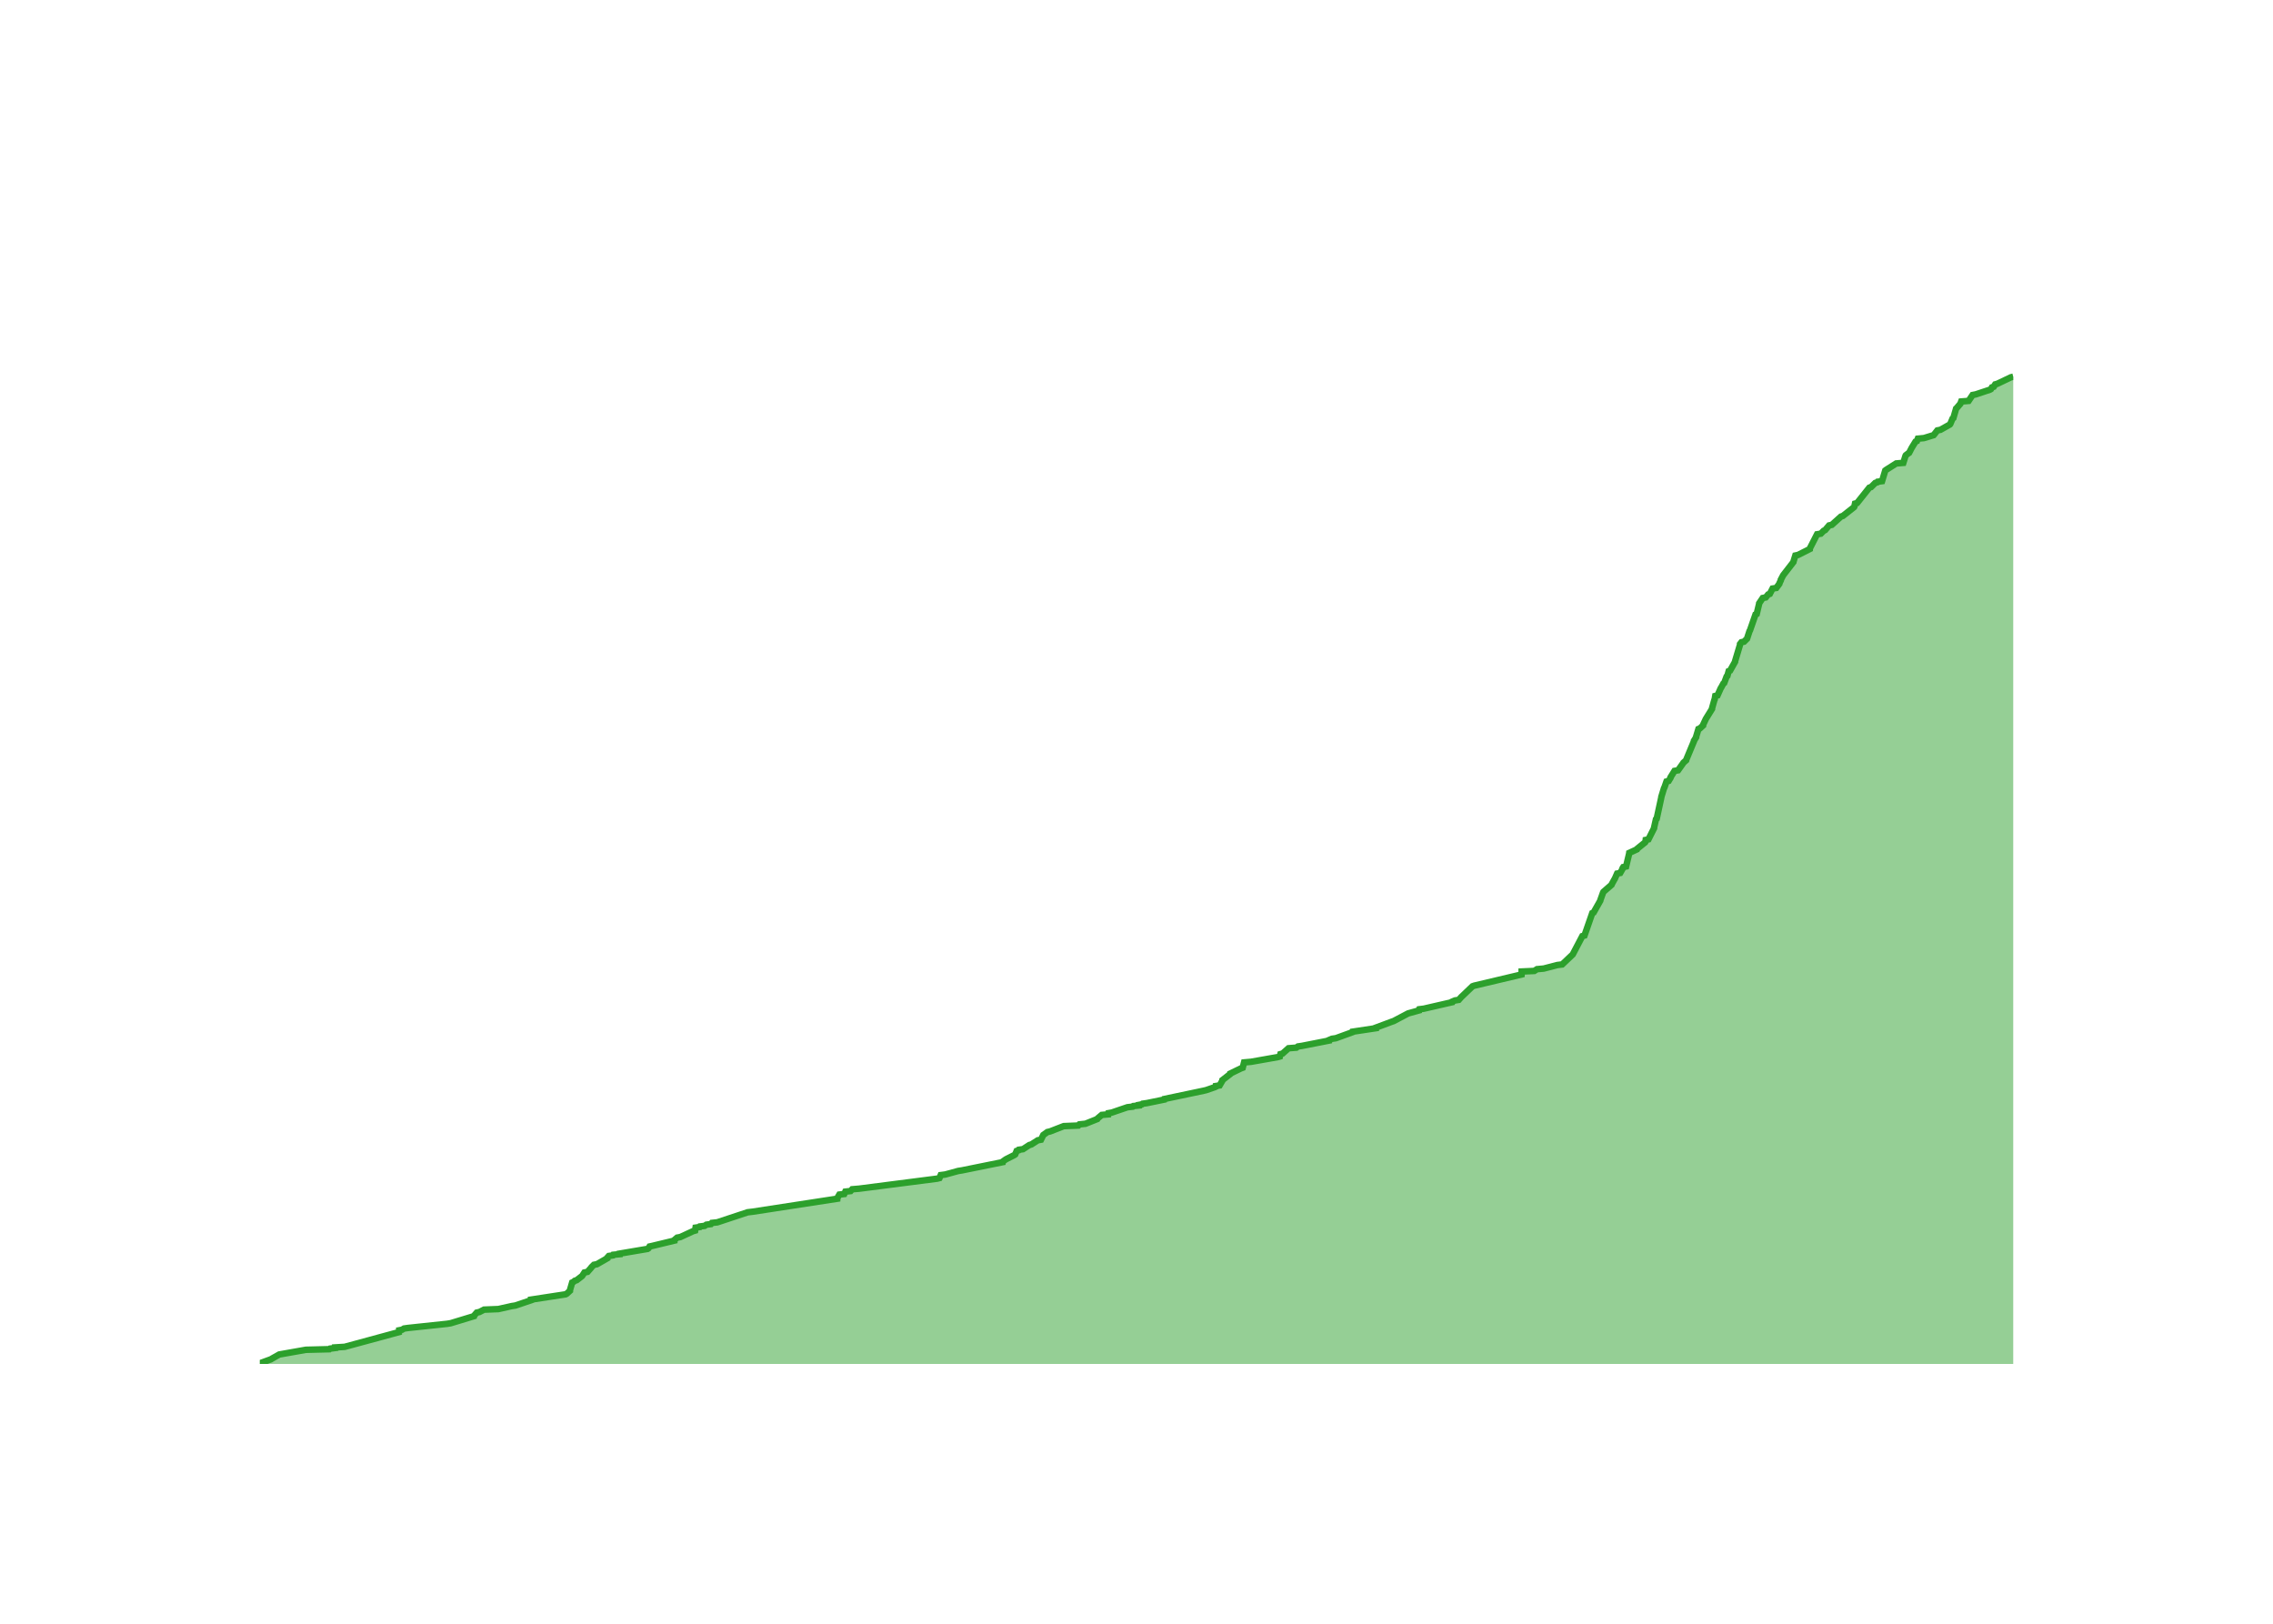
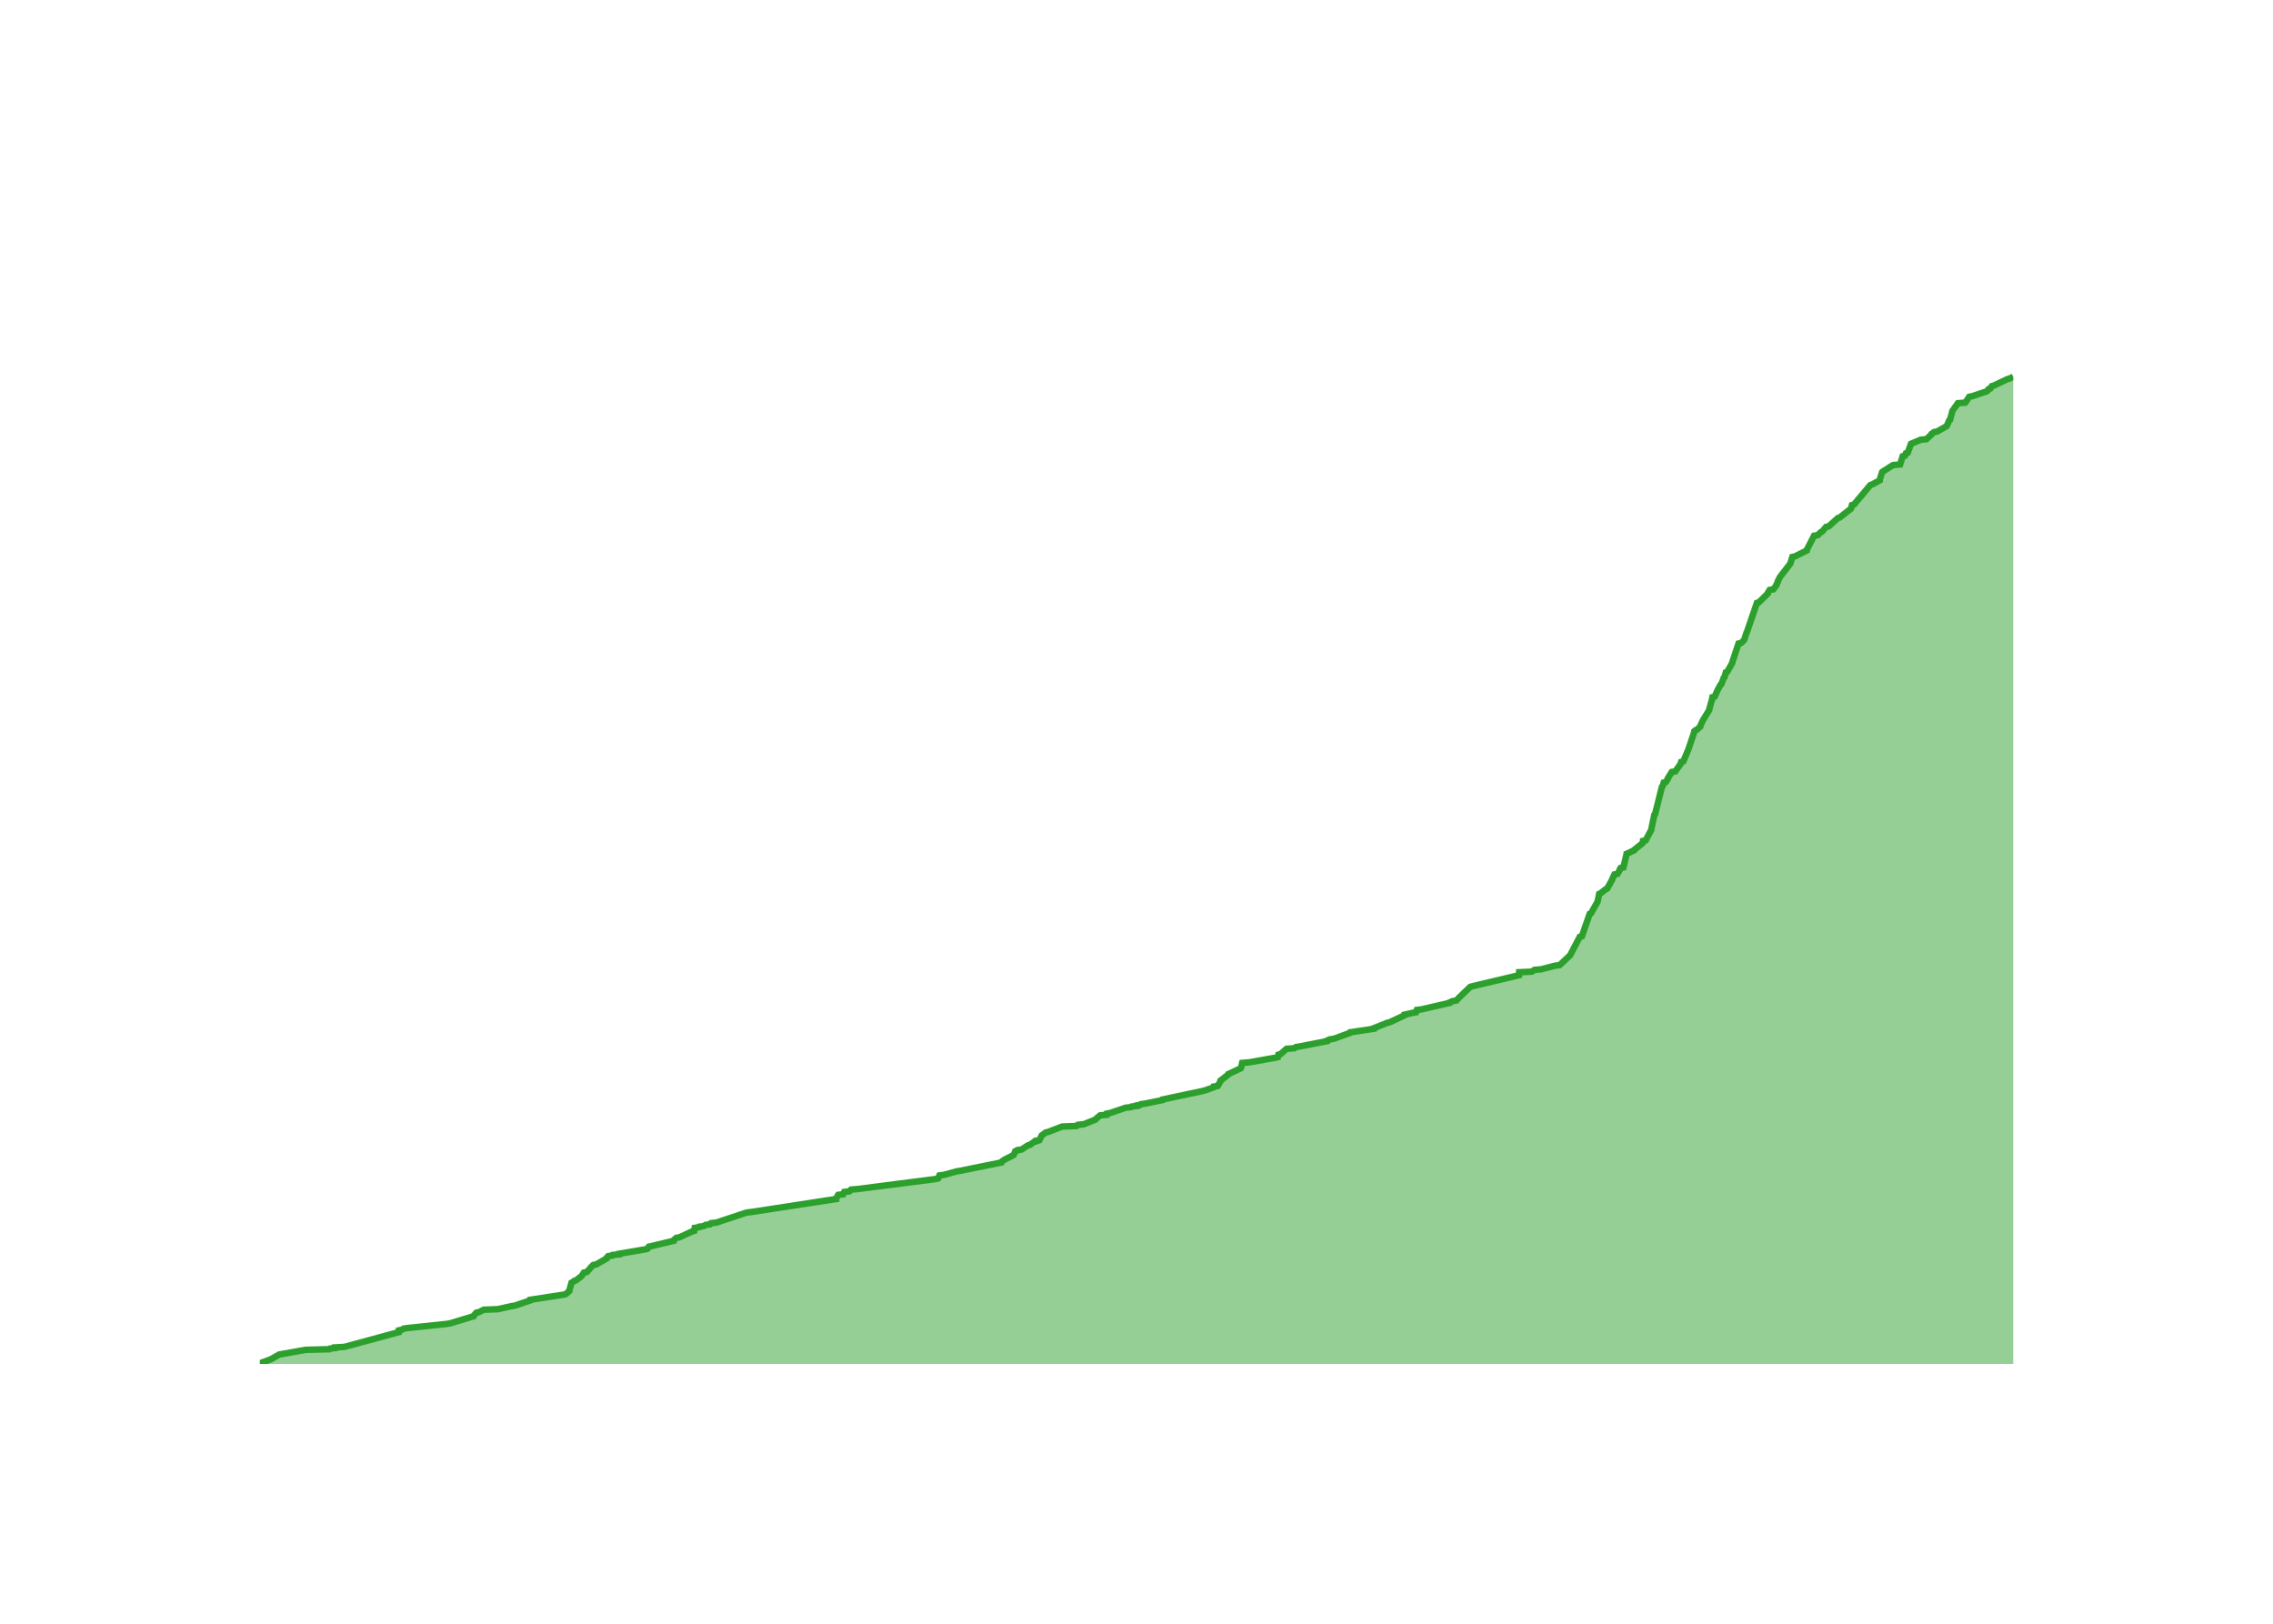
<svg xmlns="http://www.w3.org/2000/svg" class="main-svg" width="700" height="500" style="" viewBox="0 0 700 500">
  <rect x="0" y="0" width="700" height="500" style="fill: rgb(0, 0, 0); fill-opacity: 0;" />
-   <defs id="defs-2e8d99">
+   <defs id="defs-0e100d">
    <g class="clips">
-       <clipPath id="clip2e8d99xyplot" class="plotclip">
+       <clipPath id="clip0e100dxyplot" class="plotclip">
        <rect width="540" height="320" />
      </clipPath>
-       <clipPath class="axesclip" id="clip2e8d99x">
+       <clipPath class="axesclip" id="clip0e100dx">
        <rect x="80" y="0" width="540" height="500" />
      </clipPath>
-       <clipPath class="axesclip" id="clip2e8d99y">
+       <clipPath class="axesclip" id="clip0e100dy">
        <rect x="0" y="100" width="700" height="320" />
      </clipPath>
-       <clipPath class="axesclip" id="clip2e8d99xy">
+       <clipPath class="axesclip" id="clip0e100dxy">
        <rect x="80" y="100" width="540" height="320" />
      </clipPath>
    </g>
    <g class="gradients" />
    <g class="patterns" />
  </defs>
  <g class="bglayer">
    <rect class="bg" x="80" y="100" width="540" height="320" style="fill: rgb(0, 0, 0); fill-opacity: 0; stroke-width: 0;" />
  </g>
  <g class="layer-below">
    <g class="imagelayer" />
    <g class="shapelayer" />
  </g>
  <g class="cartesianlayer">
    <g class="subplot xy">
      <g class="layer-subplot">
        <g class="shapelayer" />
        <g class="imagelayer" />
      </g>
      <g class="minor-gridlayer">
        <g class="x" />
        <g class="y" />
      </g>
      <g class="gridlayer">
        <g class="x">
-           <path class="xgrid crisp" transform="translate(96.62,0)" d="M0,100v320" style="stroke: rgb(255, 255, 255); stroke-opacity: 1; stroke-width: 1px;" />
-           <path class="xgrid crisp" transform="translate(198.41,0)" d="M0,100v320" style="stroke: rgb(255, 255, 255); stroke-opacity: 1; stroke-width: 1px;" />
-           <path class="xgrid crisp" transform="translate(300.05,0)" d="M0,100v320" style="stroke: rgb(255, 255, 255); stroke-opacity: 1; stroke-width: 1px;" />
-           <path class="xgrid crisp" transform="translate(401.84,0)" d="M0,100v320" style="stroke: rgb(255, 255, 255); stroke-opacity: 1; stroke-width: 1px;" />
-           <path class="xgrid crisp" transform="translate(503.48,0)" d="M0,100v320" style="stroke: rgb(255, 255, 255); stroke-opacity: 1; stroke-width: 1px;" />
-           <path class="xgrid crisp" transform="translate(605.27,0)" d="M0,100v320" style="stroke: rgb(255, 255, 255); stroke-opacity: 1; stroke-width: 1px;" />
+           <path class="xgrid crisp" transform="translate(96.59,0)" d="M0,100v320" style="stroke: rgb(255, 255, 255); stroke-opacity: 1; stroke-width: 1px;" />
+           <path class="xgrid crisp" transform="translate(198.18,0)" d="M0,100v320" style="stroke: rgb(255, 255, 255); stroke-opacity: 1; stroke-width: 1px;" />
+           <path class="xgrid crisp" transform="translate(299.63,0)" d="M0,100v320" style="stroke: rgb(255, 255, 255); stroke-opacity: 1; stroke-width: 1px;" />
+           <path class="xgrid crisp" transform="translate(401.21,0)" d="M0,100v320" style="stroke: rgb(255, 255, 255); stroke-opacity: 1; stroke-width: 1px;" />
+           <path class="xgrid crisp" transform="translate(502.66,0)" d="M0,100v320" style="stroke: rgb(255, 255, 255); stroke-opacity: 1; stroke-width: 1px;" />
+           <path class="xgrid crisp" transform="translate(604.25,0)" d="M0,100v320" style="stroke: rgb(255, 255, 255); stroke-opacity: 1; stroke-width: 1px;" />
        </g>
        <g class="y">
-           <path class="ygrid crisp" transform="translate(0,383.66)" d="M80,0h540" style="stroke: rgb(255, 255, 255); stroke-opacity: 1; stroke-width: 1px;" />
-           <path class="ygrid crisp" transform="translate(0,347.32)" d="M80,0h540" style="stroke: rgb(255, 255, 255); stroke-opacity: 1; stroke-width: 1px;" />
-           <path class="ygrid crisp" transform="translate(0,310.97)" d="M80,0h540" style="stroke: rgb(255, 255, 255); stroke-opacity: 1; stroke-width: 1px;" />
-           <path class="ygrid crisp" transform="translate(0,274.63)" d="M80,0h540" style="stroke: rgb(255, 255, 255); stroke-opacity: 1; stroke-width: 1px;" />
-           <path class="ygrid crisp" transform="translate(0,238.29)" d="M80,0h540" style="stroke: rgb(255, 255, 255); stroke-opacity: 1; stroke-width: 1px;" />
-           <path class="ygrid crisp" transform="translate(0,201.95)" d="M80,0h540" style="stroke: rgb(255, 255, 255); stroke-opacity: 1; stroke-width: 1px;" />
-           <path class="ygrid crisp" transform="translate(0,165.61)" d="M80,0h540" style="stroke: rgb(255, 255, 255); stroke-opacity: 1; stroke-width: 1px;" />
-           <path class="ygrid crisp" transform="translate(0,129.26)" d="M80,0h540" style="stroke: rgb(255, 255, 255); stroke-opacity: 1; stroke-width: 1px;" />
+           <path class="ygrid crisp" transform="translate(0,383.72)" d="M80,0h540" style="stroke: rgb(255, 255, 255); stroke-opacity: 1; stroke-width: 1px;" />
+           <path class="ygrid crisp" transform="translate(0,347.45)" d="M80,0h540" style="stroke: rgb(255, 255, 255); stroke-opacity: 1; stroke-width: 1px;" />
+           <path class="ygrid crisp" transform="translate(0,311.17)" d="M80,0h540" style="stroke: rgb(255, 255, 255); stroke-opacity: 1; stroke-width: 1px;" />
+           <path class="ygrid crisp" transform="translate(0,274.89)" d="M80,0h540" style="stroke: rgb(255, 255, 255); stroke-opacity: 1; stroke-width: 1px;" />
+           <path class="ygrid crisp" transform="translate(0,238.62)" d="M80,0h540" style="stroke: rgb(255, 255, 255); stroke-opacity: 1; stroke-width: 1px;" />
+           <path class="ygrid crisp" transform="translate(0,202.34)" d="M80,0h540" style="stroke: rgb(255, 255, 255); stroke-opacity: 1; stroke-width: 1px;" />
+           <path class="ygrid crisp" transform="translate(0,166.06)" d="M80,0h540" style="stroke: rgb(255, 255, 255); stroke-opacity: 1; stroke-width: 1px;" />
+           <path class="ygrid crisp" transform="translate(0,129.79)" d="M80,0h540" style="stroke: rgb(255, 255, 255); stroke-opacity: 1; stroke-width: 1px;" />
        </g>
      </g>
      <g class="zerolinelayer">
        <path class="yzl zl crisp" transform="translate(0,420)" d="M80,0h540" style="stroke: rgb(255, 255, 255); stroke-opacity: 1; stroke-width: 2px;" />
      </g>
      <g class="layer-between">
        <g class="shapelayer" />
        <g class="imagelayer" />
      </g>
      <path class="xlines-below" />
      <path class="ylines-below" />
      <g class="overlines-below" />
      <g class="xaxislayer-below" />
      <g class="yaxislayer-below" />
      <g class="overaxes-below" />
      <g class="overplot">
-         <g class="xy" transform="translate(80,100)" clip-path="url(#clip2e8d99xyplot)">
+         <g class="xy" transform="translate(80,100)" clip-path="url(#clip0e100dxyplot)">
          <g class="scatterlayer mlayer">
-             <g class="trace scatter trace769dba" style="stroke-miterlimit: 2;">
+             <g class="trace scatter tracec4b705" style="stroke-miterlimit: 2;">
              <g class="fills">
                <g>
-                   <path class="js-fill" d="M540,320L0,320L0,319.82L3.47,318.55L3.75,318.36L5.69,317.27L6,317.09L14.2,315.64L21.44,315.46L21.64,315.28L23.22,315.09L23.22,314.91L26.15,314.73L42.88,310.19L42.9,310.01L42.92,309.64L43.84,309.46L44.41,309.1L45.65,308.92L57.71,307.64L58.8,307.46L65.98,305.28L66.03,305.1L66.82,304.19L67.65,304.01L69.06,303.28L73.49,303.1L77.54,302.19L78.72,302.01L83.54,300.38L83.54,300.19L94.18,298.56L94.52,298.38L95.52,297.47L95.52,297.29L96.21,294.92L96.6,294.74L97.03,294.38L97.61,294.2L99.25,292.93L99.39,292.74L99.98,291.84L100.93,291.65L102.05,290.38L102.16,290.2L102.9,289.47L103.84,289.29L107.01,287.47L107.01,287.29L107.5,286.75L108.75,286.57L108.87,286.38L110.83,286.2L110.84,286.02L111.93,285.84L119.44,284.57L119.72,284.38L120.04,283.84L120.85,283.66L127.67,282.02L127.67,281.84L128.53,281.11L129.5,280.93L133.42,279.12L134.07,278.93L134.21,278.03L135.47,277.84L135.58,277.66L137,277.48L137.53,277.12L138.94,276.93L139.24,276.57L140.91,276.39L150.24,273.3L151.79,273.12L177.84,269.12L177.85,268.94L178.49,267.85L180,267.67L180.33,266.94L181.95,266.76L182.44,266.21L184.6,266.03L208.62,262.94L209.32,262.76L209.71,261.85L211.09,261.67L215.08,260.58L216.23,260.4L228.79,257.86L228.82,257.67L229.58,257.13L229.86,256.95L232.39,255.67L232.64,255.49L233.1,254.4L233.68,254.22L233.79,254.04L235.05,253.86L237,252.59L237.64,252.4L239.61,251.13L240.58,250.95L241.29,249.5L241.55,249.32L242.56,248.59L243.37,248.41L247.59,246.77L252.08,246.59L252.42,246.23L254.28,246.04L257.91,244.59L258.01,244.41L259.3,243.32L261.32,243.14L261.39,242.77L262.4,242.59L267.18,240.96L268.83,240.77L269.02,240.59L270.74,240.41L270.74,240.23L271.68,240.05L271.87,239.87L273.21,239.68L278.54,238.59L278.6,238.41L290.66,235.87L291.43,235.69L294.08,234.78L294.46,234.6L294.47,234.41L295.6,234.23L296.44,232.78L296.46,232.6L298.8,230.78L298.84,230.6L302.23,228.96L302.71,228.78L303.13,227.15L305.28,226.96L313.51,225.51L314.15,225.33L314.32,224.6L314.98,224.42L316.82,222.79L319.24,222.6L319.72,222.24L320.94,222.06L329.31,220.42L329.33,220.24L330.16,219.88L331.39,219.7L336.4,217.88L336.48,217.7L343.73,216.61L343.74,216.43L348.63,214.61L349.17,214.43L353.3,212.25L353.66,212.06L356.92,211.16L356.92,210.97L357.03,210.79L358.47,210.61L367.19,208.61L367.24,208.43L368.08,208.07L369.24,207.89L370.05,206.98L370.26,206.79L373.48,203.71L374,203.52L388.59,200.07L388.6,199.89L388.61,199.16L392.5,198.98L393.34,198.44L395.41,198.25L399.62,197.16L401.09,196.98L404.35,193.89L404.44,193.71L407.3,188.26L407.96,188.08L410.36,181.17L410.77,180.99L412.82,177.36L412.85,177.18L413.7,174.81L413.8,174.63L416.3,172.45L416.36,172.27L417.16,170.82L417.29,170.63L418.01,169L418.95,168.82L419.68,167.55L419.69,167.36L419.91,167L420.77,166.82L421.73,162.82L421.75,162.64L424.1,161.55L424.18,161.37L426.65,159.37L426.75,159.19L426.82,158.64L427.66,158.46L429.4,155.01L429.4,154.83L429.98,152.28L430.2,152.1L431.62,145.56L431.63,145.38L432.47,142.65L432.59,142.47L433.22,140.65L433.88,140.47L434.44,139.56L434.45,139.38L435.69,137.38L436.78,137.2L438.33,135.02L438.44,134.84L439.27,134.11L439.31,133.93L441.65,128.3L441.67,128.11L442.35,127.02L442.35,126.84L443.06,124.48L443.51,124.3L444.48,123.39L444.48,123.21L445.33,121.39L445.44,121.21L447.24,118.3L447.24,118.12L447.95,115.58L448.05,115.4L448.24,114.3L448.94,114.12L449.91,111.94L450.04,111.76L450.73,110.49L450.99,110.31L451.74,108.31L451.97,108.13L452.37,106.67L452.81,106.49L454.34,103.77L454.35,103.58L455.87,98.5L455.87,98.31L456.29,97.77L457.1,97.59L458.02,96.68L458.08,96.5L458.79,94.32L458.92,94.14L460.63,89.23L461,89.05L461.74,85.96L461.76,85.78L462.86,84.14L463.79,83.96L464.53,83.05L465.04,82.87L465.89,81.23L467.03,81.05L467.97,79.78L468,79.6L468.43,78.69L468.43,78.51L469.1,77.24L469.22,77.05L472.31,73.06L472.34,72.88L472.9,71.06L473.74,70.88L477.35,69.06L477.36,68.88L479.59,64.52L480.74,64.33L481.63,63.43L482.06,63.24L483.3,61.79L484.13,61.61L486.95,59.07L487.53,58.88L490.98,56.16L491.08,55.98L491.28,55.07L491.92,54.89L495.69,50.16L496.23,49.98L497.51,48.71L498.11,48.53L498.26,48.34L499.6,48.16L500.59,44.89L500.82,44.71L503.96,42.71L506.15,42.53L506.83,40.35L506.94,40.17L507.66,39.62L507.94,39.44L508.69,37.99L508.79,37.81L509.91,35.99L510.34,35.81L510.62,35.08L512.5,34.9L515.49,33.99L515.64,33.81L516.63,32.54L517.59,32.35L520.48,30.72L520.62,30.54L521.31,28.9L521.57,28.72L522.41,25.81L522.61,25.63L523.53,24.54L523.71,24.36L523.98,23.63L526.25,23.45L527.49,21.63L528.43,21.45L532.81,20L533.13,19.82L533.45,19.27L534,19.09L534.45,18.36L535.09,18.18L539.28,16.18L540,16" style="fill: rgb(44, 160, 44); fill-opacity: 0.5; stroke-width: 0;" />
+                   <path class="js-fill" d="M540,320L0,320L0,319.82L3.46,318.55L3.75,318.37L5.68,317.28L5.98,317.1L14.17,315.65L21.4,315.47L21.59,315.28L23.17,315.1L23.17,314.92L26.1,314.74L42.8,310.21L42.81,310.02L42.84,309.66L43.76,309.48L44.32,309.12L45.56,308.94L57.6,307.67L58.69,307.48L65.85,305.31L65.9,305.13L66.69,304.22L67.52,304.04L68.93,303.31L73.35,303.13L77.39,302.22L78.56,302.04L83.37,300.41L83.38,300.23L93.99,298.6L94.33,298.42L95.34,297.51L95.34,297.33L96.02,294.97L96.41,294.79L96.84,294.42L97.42,294.24L99.06,292.97L99.2,292.79L99.78,291.89L100.73,291.7L101.85,290.43L101.96,290.25L102.7,289.53L103.64,289.35L106.8,287.53L106.8,287.35L107.29,286.81L108.54,286.63L108.66,286.44L110.61,286.26L110.62,286.08L111.71,285.9L119.2,284.63L119.49,284.45L119.8,283.9L120.62,283.72L127.42,282.09L127.42,281.91L128.28,281.18L129.25,281L133.16,279.19L133.81,279.01L133.95,278.1L135.21,277.92L135.32,277.74L136.73,277.56L137.26,277.19L138.67,277.01L138.97,276.65L140.63,276.47L149.94,273.38L151.49,273.2L177.5,269.21L177.5,269.03L178.14,267.94L179.65,267.76L179.98,267.04L181.6,266.85L182.09,266.31L184.24,266.13L208.21,263.05L208.91,262.86L209.3,261.96L210.68,261.78L214.66,260.69L215.81,260.51L228.34,257.97L228.38,257.79L229.13,257.24L229.41,257.06L231.94,255.79L232.19,255.61L232.65,254.52L233.22,254.34L233.33,254.16L234.59,253.98L236.54,252.71L237.18,252.53L238.45,251.62L239.14,251.44L239.14,251.26L240.11,251.07L240.82,249.62L241.08,249.44L242.08,248.72L242.9,248.53L247.11,246.9L251.58,246.72L251.93,246.36L253.78,246.18L257.41,244.73L257.51,244.54L258.8,243.46L260.82,243.27L260.88,242.91L261.89,242.73L266.66,241.1L268.31,240.92L268.5,240.74L270.21,240.55L270.21,240.37L271.15,240.19L271.34,240.01L272.68,239.83L278,238.74L278.06,238.56L290.1,236.02L290.86,235.84L293.5,234.93L293.89,234.75L293.9,234.57L295.02,234.39L295.87,232.94L295.88,232.75L298.21,230.94L298.26,230.76L302.12,228.95L302.21,228.76L302.54,227.31L304.69,227.13L312.9,225.68L313.54,225.5L313.71,224.77L314.36,224.59L316.21,222.96L318.61,222.78L319.1,222.42L320.32,222.23L328.67,220.6L328.69,220.42L329.51,220.06L330.75,219.88L335.75,218.06L335.83,217.88L343.06,216.79L343.07,216.61L347.15,214.98L347.95,214.8L352.61,212.62L352.61,212.44L355.04,211.89L356.08,211.71L356.34,210.99L357.78,210.81L366.47,208.81L366.52,208.63L367.36,208.27L368.52,208.09L369.33,207.18L369.54,207L372.76,203.91L373.28,203.73L387.83,200.29L387.84,200.11L387.85,199.38L391.74,199.2L392.57,198.65L394.64,198.47L398.84,197.38L400.31,197.2L403.57,194.12L403.65,193.94L406.5,188.5L407.16,188.32L409.56,181.42L409.97,181.24L412.02,177.61L412.05,177.43L412.49,175.26L412.89,175.07L414.53,173.8L414.96,173.62L416.48,170.9L416.49,170.72L417.19,169.27L418.13,169.09L418.87,167.82L418.87,167.64L419.1,167.27L419.95,167.09L420.91,163.1L420.93,162.92L423.28,161.83L423.35,161.65L425.82,159.66L425.92,159.47L425.99,158.93L426.82,158.75L428.56,155.48L428.56,155.3L429.46,150.95L429.69,150.77L431.82,142.24L432.04,142.06L432.37,140.97L433.04,140.79L433.6,139.89L433.61,139.7L434.84,137.71L435.93,137.53L437.48,135.35L437.58,135.17L437.73,134.63L438.42,134.44L439.78,131.18L439.88,131L441.78,125.37L441.79,125.19L442.2,124.83L442.64,124.65L443.61,123.74L443.61,123.56L444.46,121.75L444.57,121.57L446.36,118.66L446.37,118.48L447.08,115.94L447.17,115.76L447.37,114.67L448.07,114.49L449.04,112.32L449.16,112.13L449.85,110.86L450.11,110.68L450.86,108.69L451.09,108.51L451.49,107.05L451.93,106.87L453.46,104.15L453.47,103.97L455.4,98.17L456.21,97.99L457.13,97.08L457.19,96.9L457.9,94.72L458.02,94.54L461.07,85.65L461.67,85.47L464.43,82.75L464.43,82.57L464.99,81.66L466.12,81.48L467.06,80.21L467.08,80.03L467.52,79.12L467.52,78.94L468.18,77.67L468.31,77.49L471.39,73.5L471.42,73.32L471.98,71.5L472.82,71.32L476.42,69.51L476.43,69.33L478.66,64.97L479.81,64.79L480.69,63.89L481.12,63.7L482.36,62.25L483.18,62.07L486,59.53L486.58,59.35L490.03,56.63L490.12,56.45L490.33,55.54L490.96,55.36L495.99,49.37L496.54,49.19L498.88,47.92L498.88,47.74L499.62,45.38L499.85,45.2L502.98,43.21L505.16,43.03L505.96,40.49L506.67,40.31L506.96,39.58L507.52,39.4L508.5,36.68L508.92,36.5L511.5,35.41L513.26,35.23L514.84,33.78L514.88,33.59L515.62,33.05L516.59,32.87L519.46,31.24L519.6,31.05L520.29,29.42L520.56,29.24L521.28,26.52L521.4,26.34L522.96,24.16L525.23,23.98L526.47,22.17L527.4,21.99L531.77,20.53L532.09,20.35L532.41,19.81L532.96,19.63L533.41,18.9L534.05,18.72L538.23,16.73L538.95,16.54L540,16" style="fill: rgb(44, 160, 44); fill-opacity: 0.5; stroke-width: 0;" />
                </g>
              </g>
              <g class="errorbars" />
              <g class="lines">
-                 <path class="js-line" d="M0,319.82L3.47,318.55L3.75,318.36L5.69,317.27L6,317.09L14.2,315.64L21.44,315.46L21.64,315.28L23.22,315.09L23.22,314.91L26.15,314.73L42.88,310.19L42.9,310.01L42.92,309.64L43.84,309.46L44.41,309.1L45.65,308.92L57.71,307.64L58.8,307.46L65.98,305.28L66.03,305.1L66.82,304.19L67.65,304.01L69.06,303.28L73.49,303.1L77.54,302.19L78.72,302.01L83.54,300.38L83.54,300.19L94.18,298.56L94.52,298.38L95.52,297.47L95.52,297.29L96.21,294.92L96.6,294.74L97.03,294.38L97.61,294.2L99.25,292.93L99.39,292.74L99.98,291.84L100.93,291.65L102.05,290.38L102.16,290.2L102.9,289.47L103.84,289.29L107.01,287.47L107.01,287.29L107.5,286.75L108.75,286.57L108.87,286.38L110.83,286.2L110.84,286.02L111.93,285.84L119.44,284.57L119.72,284.38L120.04,283.84L120.85,283.66L127.67,282.02L127.67,281.84L128.53,281.11L129.5,280.93L133.42,279.12L134.07,278.93L134.21,278.03L135.47,277.84L135.58,277.66L137,277.48L137.53,277.12L138.94,276.93L139.24,276.57L140.91,276.39L150.24,273.3L151.79,273.12L177.84,269.12L177.85,268.94L178.49,267.85L180,267.67L180.33,266.94L181.95,266.76L182.44,266.21L184.6,266.03L208.62,262.94L209.32,262.76L209.71,261.85L211.09,261.67L215.08,260.58L216.23,260.4L228.79,257.86L228.82,257.67L229.58,257.13L229.86,256.95L232.39,255.67L232.64,255.49L233.1,254.4L233.68,254.22L233.79,254.04L235.05,253.86L237,252.59L237.64,252.4L239.61,251.13L240.58,250.95L241.29,249.5L241.55,249.32L242.56,248.59L243.37,248.41L247.59,246.77L252.08,246.59L252.42,246.23L254.28,246.04L257.91,244.59L258.01,244.41L259.3,243.32L261.32,243.14L261.39,242.77L262.4,242.59L267.18,240.96L268.83,240.77L269.02,240.59L270.74,240.41L270.74,240.23L271.68,240.05L271.87,239.87L273.21,239.68L278.54,238.59L278.6,238.41L290.66,235.87L291.43,235.69L294.08,234.78L294.46,234.6L294.47,234.41L295.6,234.23L296.44,232.78L296.46,232.6L298.8,230.78L298.84,230.6L302.23,228.96L302.71,228.78L303.13,227.15L305.28,226.96L313.51,225.51L314.15,225.33L314.32,224.6L314.98,224.42L316.82,222.79L319.24,222.6L319.72,222.24L320.94,222.06L329.31,220.42L329.33,220.24L330.16,219.88L331.39,219.7L336.4,217.88L336.48,217.7L343.73,216.61L343.74,216.43L348.63,214.61L349.17,214.43L353.3,212.25L353.66,212.06L356.92,211.16L356.92,210.97L357.03,210.79L358.47,210.61L367.19,208.61L367.24,208.43L368.08,208.07L369.24,207.89L370.05,206.98L370.26,206.79L373.48,203.71L374,203.52L388.59,200.07L388.6,199.89L388.61,199.16L392.5,198.98L393.34,198.44L395.41,198.25L399.62,197.16L401.09,196.98L404.35,193.89L404.44,193.71L407.3,188.26L407.96,188.08L410.36,181.17L410.77,180.99L412.82,177.36L412.85,177.18L413.7,174.81L413.8,174.63L416.3,172.45L416.36,172.27L417.16,170.82L417.29,170.63L418.01,169L418.95,168.82L419.68,167.55L419.69,167.36L419.91,167L420.77,166.82L421.73,162.82L421.75,162.64L424.1,161.55L424.18,161.37L426.65,159.37L426.75,159.19L426.82,158.64L427.66,158.46L429.4,155.01L429.4,154.83L429.98,152.28L430.2,152.1L431.62,145.56L431.63,145.38L432.47,142.65L432.59,142.47L433.22,140.65L433.88,140.47L434.44,139.56L434.45,139.38L435.69,137.38L436.78,137.2L438.33,135.02L438.44,134.84L439.27,134.11L439.31,133.93L441.65,128.3L441.67,128.11L442.35,127.02L442.35,126.84L443.06,124.48L443.51,124.3L444.48,123.39L444.48,123.21L445.33,121.39L445.44,121.21L447.24,118.3L447.24,118.12L447.95,115.58L448.05,115.4L448.24,114.3L448.94,114.12L449.91,111.94L450.04,111.76L450.73,110.49L450.99,110.31L451.74,108.31L451.97,108.13L452.37,106.67L452.81,106.49L454.34,103.77L454.35,103.58L455.87,98.5L455.87,98.31L456.29,97.77L457.1,97.59L458.02,96.68L458.08,96.5L458.79,94.32L458.92,94.14L460.63,89.23L461,89.05L461.74,85.96L461.76,85.78L462.86,84.14L463.79,83.96L464.53,83.05L465.04,82.87L465.89,81.23L467.03,81.05L467.97,79.78L468,79.6L468.43,78.69L468.43,78.51L469.1,77.24L469.22,77.05L472.31,73.06L472.34,72.88L472.9,71.06L473.74,70.88L477.35,69.06L477.36,68.88L479.59,64.52L480.74,64.33L481.63,63.43L482.06,63.24L483.3,61.79L484.13,61.61L486.95,59.07L487.53,58.88L490.98,56.16L491.08,55.98L491.28,55.07L491.92,54.89L495.69,50.16L496.23,49.98L497.51,48.71L498.11,48.53L498.26,48.34L499.6,48.16L500.59,44.89L500.82,44.71L503.96,42.71L506.15,42.53L506.83,40.35L506.94,40.17L507.66,39.62L507.94,39.44L508.69,37.99L508.79,37.81L509.91,35.99L510.34,35.81L510.62,35.08L512.5,34.9L515.49,33.99L515.64,33.81L516.63,32.54L517.59,32.35L520.48,30.72L520.62,30.54L521.31,28.9L521.57,28.72L522.41,25.81L522.61,25.63L523.53,24.54L523.71,24.36L523.98,23.63L526.25,23.45L527.49,21.63L528.43,21.45L532.81,20L533.13,19.82L533.45,19.27L534,19.09L534.45,18.36L535.09,18.18L539.28,16.18L540,16" style="vector-effect: none; fill: none; stroke: rgb(44, 160, 44); stroke-opacity: 1; stroke-width: 2px; opacity: 1;" />
+                 <path class="js-line" d="M0,319.82L3.46,318.55L3.75,318.37L5.68,317.28L5.98,317.1L14.17,315.65L21.4,315.47L21.59,315.28L23.17,315.1L23.17,314.92L26.1,314.74L42.8,310.21L42.81,310.02L42.84,309.66L43.76,309.48L44.32,309.12L45.56,308.94L57.6,307.67L58.69,307.48L65.85,305.31L65.9,305.13L66.69,304.22L67.52,304.04L68.93,303.31L73.35,303.13L77.39,302.22L78.56,302.04L83.37,300.41L83.38,300.23L93.99,298.6L94.33,298.42L95.34,297.51L95.34,297.33L96.02,294.97L96.41,294.79L96.84,294.42L97.42,294.24L99.06,292.97L99.2,292.79L99.78,291.89L100.73,291.7L101.85,290.43L101.96,290.25L102.7,289.53L103.64,289.35L106.8,287.53L106.8,287.35L107.29,286.81L108.54,286.63L108.66,286.44L110.61,286.26L110.62,286.08L111.71,285.9L119.2,284.63L119.49,284.45L119.8,283.9L120.62,283.72L127.42,282.09L127.42,281.91L128.28,281.18L129.25,281L133.16,279.19L133.81,279.01L133.95,278.1L135.21,277.92L135.32,277.74L136.73,277.56L137.26,277.19L138.67,277.01L138.97,276.65L140.63,276.47L149.94,273.38L151.49,273.2L177.5,269.21L177.5,269.03L178.14,267.94L179.65,267.76L179.98,267.04L181.6,266.85L182.09,266.31L184.24,266.13L208.21,263.05L208.91,262.86L209.3,261.96L210.68,261.78L214.66,260.69L215.81,260.51L228.34,257.97L228.38,257.79L229.13,257.24L229.41,257.06L231.94,255.79L232.19,255.61L232.65,254.52L233.22,254.34L233.33,254.16L234.59,253.98L236.54,252.71L237.18,252.53L238.45,251.62L239.14,251.44L239.14,251.26L240.11,251.07L240.82,249.62L241.08,249.44L242.08,248.72L242.9,248.53L247.11,246.9L251.58,246.72L251.93,246.36L253.78,246.18L257.41,244.73L257.51,244.54L258.8,243.46L260.82,243.27L260.88,242.91L261.89,242.73L266.66,241.1L268.31,240.92L268.5,240.74L270.21,240.55L270.21,240.37L271.15,240.19L271.34,240.01L272.68,239.83L278,238.74L278.06,238.56L290.1,236.02L290.86,235.84L293.5,234.93L293.89,234.75L293.9,234.57L295.02,234.39L295.87,232.94L295.88,232.75L298.21,230.94L298.26,230.76L302.12,228.95L302.21,228.76L302.54,227.31L304.69,227.13L312.9,225.68L313.54,225.5L313.71,224.77L314.36,224.59L316.21,222.96L318.61,222.78L319.1,222.42L320.32,222.23L328.67,220.6L328.69,220.42L329.51,220.06L330.75,219.88L335.75,218.06L335.83,217.88L343.06,216.79L343.07,216.61L347.15,214.98L347.95,214.8L352.61,212.62L352.61,212.44L355.04,211.89L356.08,211.71L356.34,210.99L357.78,210.81L366.47,208.81L366.52,208.63L367.36,208.27L368.52,208.09L369.33,207.18L369.54,207L372.76,203.91L373.28,203.73L387.83,200.29L387.84,200.11L387.85,199.38L391.74,199.2L392.57,198.65L394.64,198.47L398.84,197.38L400.31,197.2L403.57,194.12L403.65,193.94L406.5,188.5L407.16,188.32L409.56,181.42L409.97,181.24L412.02,177.61L412.05,177.43L412.49,175.26L412.89,175.07L414.53,173.8L414.96,173.62L416.48,170.9L416.49,170.72L417.19,169.27L418.13,169.09L418.87,167.82L418.87,167.64L419.1,167.27L419.95,167.09L420.91,163.1L420.93,162.92L423.28,161.83L423.35,161.65L425.82,159.66L425.92,159.47L425.99,158.93L426.82,158.75L428.56,155.48L428.56,155.3L429.46,150.95L429.69,150.77L431.82,142.24L432.04,142.06L432.37,140.97L433.04,140.79L433.6,139.89L433.61,139.7L434.84,137.71L435.93,137.53L437.48,135.35L437.58,135.17L437.73,134.63L438.42,134.44L439.78,131.18L439.88,131L441.78,125.37L441.79,125.19L442.2,124.83L442.64,124.65L443.61,123.74L443.61,123.56L444.46,121.75L444.57,121.57L446.36,118.66L446.37,118.48L447.08,115.94L447.17,115.76L447.37,114.67L448.07,114.49L449.04,112.32L449.16,112.13L449.85,110.86L450.11,110.68L450.86,108.69L451.09,108.51L451.49,107.05L451.93,106.87L453.46,104.15L453.47,103.97L455.4,98.17L456.21,97.99L457.13,97.08L457.19,96.9L457.9,94.72L458.02,94.54L461.07,85.65L461.67,85.47L464.43,82.75L464.43,82.57L464.99,81.66L466.12,81.48L467.06,80.21L467.08,80.03L467.52,79.12L467.52,78.94L468.18,77.67L468.31,77.49L471.39,73.5L471.42,73.32L471.98,71.5L472.82,71.32L476.42,69.51L476.43,69.33L478.66,64.97L479.81,64.79L480.69,63.89L481.12,63.7L482.36,62.25L483.18,62.07L486,59.53L486.58,59.35L490.03,56.63L490.12,56.45L490.33,55.54L490.96,55.36L495.99,49.37L496.54,49.19L498.88,47.92L498.88,47.74L499.62,45.38L499.85,45.2L502.98,43.21L505.16,43.03L505.96,40.49L506.67,40.31L506.96,39.58L507.52,39.4L508.5,36.68L508.92,36.5L511.5,35.41L513.26,35.23L514.84,33.78L514.88,33.59L515.62,33.05L516.59,32.87L519.46,31.24L519.6,31.05L520.29,29.42L520.56,29.24L521.28,26.52L521.4,26.34L522.96,24.16L525.23,23.98L526.47,22.17L527.4,21.99L531.77,20.53L532.09,20.35L532.41,19.81L532.96,19.63L533.41,18.9L534.05,18.72L538.23,16.73L538.95,16.54L540,16" style="vector-effect: none; fill: none; stroke: rgb(44, 160, 44); stroke-opacity: 1; stroke-width: 2px; opacity: 1;" />
              </g>
              <g class="points" />
              <g class="text" />
            </g>
          </g>
        </g>
      </g>
      <g class="zerolinelayer-above" />
      <path class="xlines-above crisp" d="M0,0" style="fill: none;" />
      <path class="ylines-above crisp" d="M0,0" style="fill: none;" />
      <g class="overlines-above" />
      <g class="xaxislayer-above">
        <g class="xtick">
-           <text text-anchor="middle" x="0" y="439" transform="translate(96.62,0)" style="font-family: 'Open Sans'; font-size: 18px; fill: rgb(255, 255, 255); fill-opacity: 1; white-space: pre;">2016</text>
+           <text text-anchor="middle" x="0" y="439" transform="translate(96.59,0)" style="font-family: 'Open Sans'; font-size: 18px; fill: rgb(255, 255, 255); fill-opacity: 1; white-space: pre;">2016</text>
        </g>
        <g class="xtick">
-           <text text-anchor="middle" x="0" y="439" style="font-family: 'Open Sans'; font-size: 18px; fill: rgb(255, 255, 255); fill-opacity: 1; white-space: pre;" transform="translate(198.41,0)">2018</text>
+           <text text-anchor="middle" x="0" y="439" style="font-family: 'Open Sans'; font-size: 18px; fill: rgb(255, 255, 255); fill-opacity: 1; white-space: pre;" transform="translate(198.18,0)">2018</text>
        </g>
        <g class="xtick">
-           <text text-anchor="middle" x="0" y="439" style="font-family: 'Open Sans'; font-size: 18px; fill: rgb(255, 255, 255); fill-opacity: 1; white-space: pre;" transform="translate(300.05,0)">2020</text>
+           <text text-anchor="middle" x="0" y="439" style="font-family: 'Open Sans'; font-size: 18px; fill: rgb(255, 255, 255); fill-opacity: 1; white-space: pre;" transform="translate(299.63,0)">2020</text>
        </g>
        <g class="xtick">
-           <text text-anchor="middle" x="0" y="439" style="font-family: 'Open Sans'; font-size: 18px; fill: rgb(255, 255, 255); fill-opacity: 1; white-space: pre;" transform="translate(401.84,0)">2022</text>
+           <text text-anchor="middle" x="0" y="439" style="font-family: 'Open Sans'; font-size: 18px; fill: rgb(255, 255, 255); fill-opacity: 1; white-space: pre;" transform="translate(401.21,0)">2022</text>
        </g>
        <g class="xtick">
-           <text text-anchor="middle" x="0" y="439" style="font-family: 'Open Sans'; font-size: 18px; fill: rgb(255, 255, 255); fill-opacity: 1; white-space: pre;" transform="translate(503.48,0)">2024</text>
+           <text text-anchor="middle" x="0" y="439" style="font-family: 'Open Sans'; font-size: 18px; fill: rgb(255, 255, 255); fill-opacity: 1; white-space: pre;" transform="translate(502.66,0)">2024</text>
        </g>
        <g class="xtick">
-           <text text-anchor="middle" x="0" y="439" style="font-family: 'Open Sans'; font-size: 18px; fill: rgb(255, 255, 255); fill-opacity: 1; white-space: pre;" transform="translate(605.27,0)">2026</text>
+           <text text-anchor="middle" x="0" y="439" style="font-family: 'Open Sans'; font-size: 18px; fill: rgb(255, 255, 255); fill-opacity: 1; white-space: pre;" transform="translate(604.25,0)">2026</text>
        </g>
      </g>
      <g class="yaxislayer-above">
        <g class="ytick">
          <text text-anchor="end" x="79" y="6.3" transform="translate(0,420)" style="font-family: 'Open Sans'; font-size: 18px; fill: rgb(255, 255, 255); fill-opacity: 1; white-space: pre;">0</text>
        </g>
        <g class="ytick">
-           <text text-anchor="end" x="79" y="6.3" style="font-family: 'Open Sans'; font-size: 18px; fill: rgb(255, 255, 255); fill-opacity: 1; white-space: pre;" transform="translate(0,383.66)">200</text>
+           <text text-anchor="end" x="79" y="6.3" style="font-family: 'Open Sans'; font-size: 18px; fill: rgb(255, 255, 255); fill-opacity: 1; white-space: pre;" transform="translate(0,383.72)">200</text>
        </g>
        <g class="ytick">
-           <text text-anchor="end" x="79" y="6.3" style="font-family: 'Open Sans'; font-size: 18px; fill: rgb(255, 255, 255); fill-opacity: 1; white-space: pre;" transform="translate(0,347.32)">400</text>
+           <text text-anchor="end" x="79" y="6.3" style="font-family: 'Open Sans'; font-size: 18px; fill: rgb(255, 255, 255); fill-opacity: 1; white-space: pre;" transform="translate(0,347.45)">400</text>
        </g>
        <g class="ytick">
-           <text text-anchor="end" x="79" y="6.3" style="font-family: 'Open Sans'; font-size: 18px; fill: rgb(255, 255, 255); fill-opacity: 1; white-space: pre;" transform="translate(0,310.97)">600</text>
+           <text text-anchor="end" x="79" y="6.3" style="font-family: 'Open Sans'; font-size: 18px; fill: rgb(255, 255, 255); fill-opacity: 1; white-space: pre;" transform="translate(0,311.17)">600</text>
        </g>
        <g class="ytick">
-           <text text-anchor="end" x="79" y="6.3" style="font-family: 'Open Sans'; font-size: 18px; fill: rgb(255, 255, 255); fill-opacity: 1; white-space: pre;" transform="translate(0,274.63)">800</text>
+           <text text-anchor="end" x="79" y="6.3" style="font-family: 'Open Sans'; font-size: 18px; fill: rgb(255, 255, 255); fill-opacity: 1; white-space: pre;" transform="translate(0,274.89)">800</text>
        </g>
        <g class="ytick">
-           <text text-anchor="end" x="79" y="6.3" style="font-family: 'Open Sans'; font-size: 18px; fill: rgb(255, 255, 255); fill-opacity: 1; white-space: pre;" transform="translate(0,238.29)">1000</text>
+           <text text-anchor="end" x="79" y="6.3" style="font-family: 'Open Sans'; font-size: 18px; fill: rgb(255, 255, 255); fill-opacity: 1; white-space: pre;" transform="translate(0,238.62)">1000</text>
        </g>
        <g class="ytick">
-           <text text-anchor="end" x="79" y="6.3" style="font-family: 'Open Sans'; font-size: 18px; fill: rgb(255, 255, 255); fill-opacity: 1; white-space: pre;" transform="translate(0,201.95)">1200</text>
+           <text text-anchor="end" x="79" y="6.3" style="font-family: 'Open Sans'; font-size: 18px; fill: rgb(255, 255, 255); fill-opacity: 1; white-space: pre;" transform="translate(0,202.34)">1200</text>
        </g>
        <g class="ytick">
-           <text text-anchor="end" x="79" y="6.3" style="font-family: 'Open Sans'; font-size: 18px; fill: rgb(255, 255, 255); fill-opacity: 1; white-space: pre;" transform="translate(0,165.61)">1400</text>
+           <text text-anchor="end" x="79" y="6.3" style="font-family: 'Open Sans'; font-size: 18px; fill: rgb(255, 255, 255); fill-opacity: 1; white-space: pre;" transform="translate(0,166.06)">1400</text>
        </g>
        <g class="ytick">
-           <text text-anchor="end" x="79" y="6.3" style="font-family: 'Open Sans'; font-size: 18px; fill: rgb(255, 255, 255); fill-opacity: 1; white-space: pre;" transform="translate(0,129.26)">1600</text>
+           <text text-anchor="end" x="79" y="6.3" style="font-family: 'Open Sans'; font-size: 18px; fill: rgb(255, 255, 255); fill-opacity: 1; white-space: pre;" transform="translate(0,129.79)">1600</text>
        </g>
      </g>
      <g class="overaxes-above" />
    </g>
  </g>
  <g class="polarlayer" />
  <g class="smithlayer" />
  <g class="ternarylayer" />
  <g class="geolayer" />
  <g class="funnelarealayer" />
  <g class="pielayer" />
  <g class="iciclelayer" />
  <g class="treemaplayer" />
  <g class="sunburstlayer" />
  <g class="glimages" />
-   <defs id="topdefs-2e8d99">
+   <defs id="topdefs-0e100d">
    <g class="clips" />
  </defs>
  <g class="layer-above">
    <g class="imagelayer" />
    <g class="shapelayer" />
  </g>
  <g class="infolayer">
    <g class="g-gtitle">
      <text class="gtitle" x="35" y="50" text-anchor="start" dy="0em" style="opacity: 1; font-family: 'Open Sans'; font-size: 25px; fill: rgb(255, 255, 255); fill-opacity: 1; white-space: pre;">MultiQC/MultiQC - Pull Requests Created Over Time</text>
    </g>
    <g class="g-xtitle">
      <text class="xtitle" x="350" y="472.9" text-anchor="middle" style="opacity: 1; font-family: 'Open Sans'; font-size: 22px; fill: rgb(255, 255, 255); fill-opacity: 1; white-space: pre;">Date</text>
    </g>
    <g class="g-ytitle">
      <text class="ytitle" transform="rotate(-90,20.8,260)" x="20.8" y="260" text-anchor="middle" style="opacity: 1; font-family: 'Open Sans'; font-size: 22px; fill: rgb(255, 255, 255); fill-opacity: 1; white-space: pre;">Cumulative PRs Created</text>
    </g>
  </g>
</svg>
